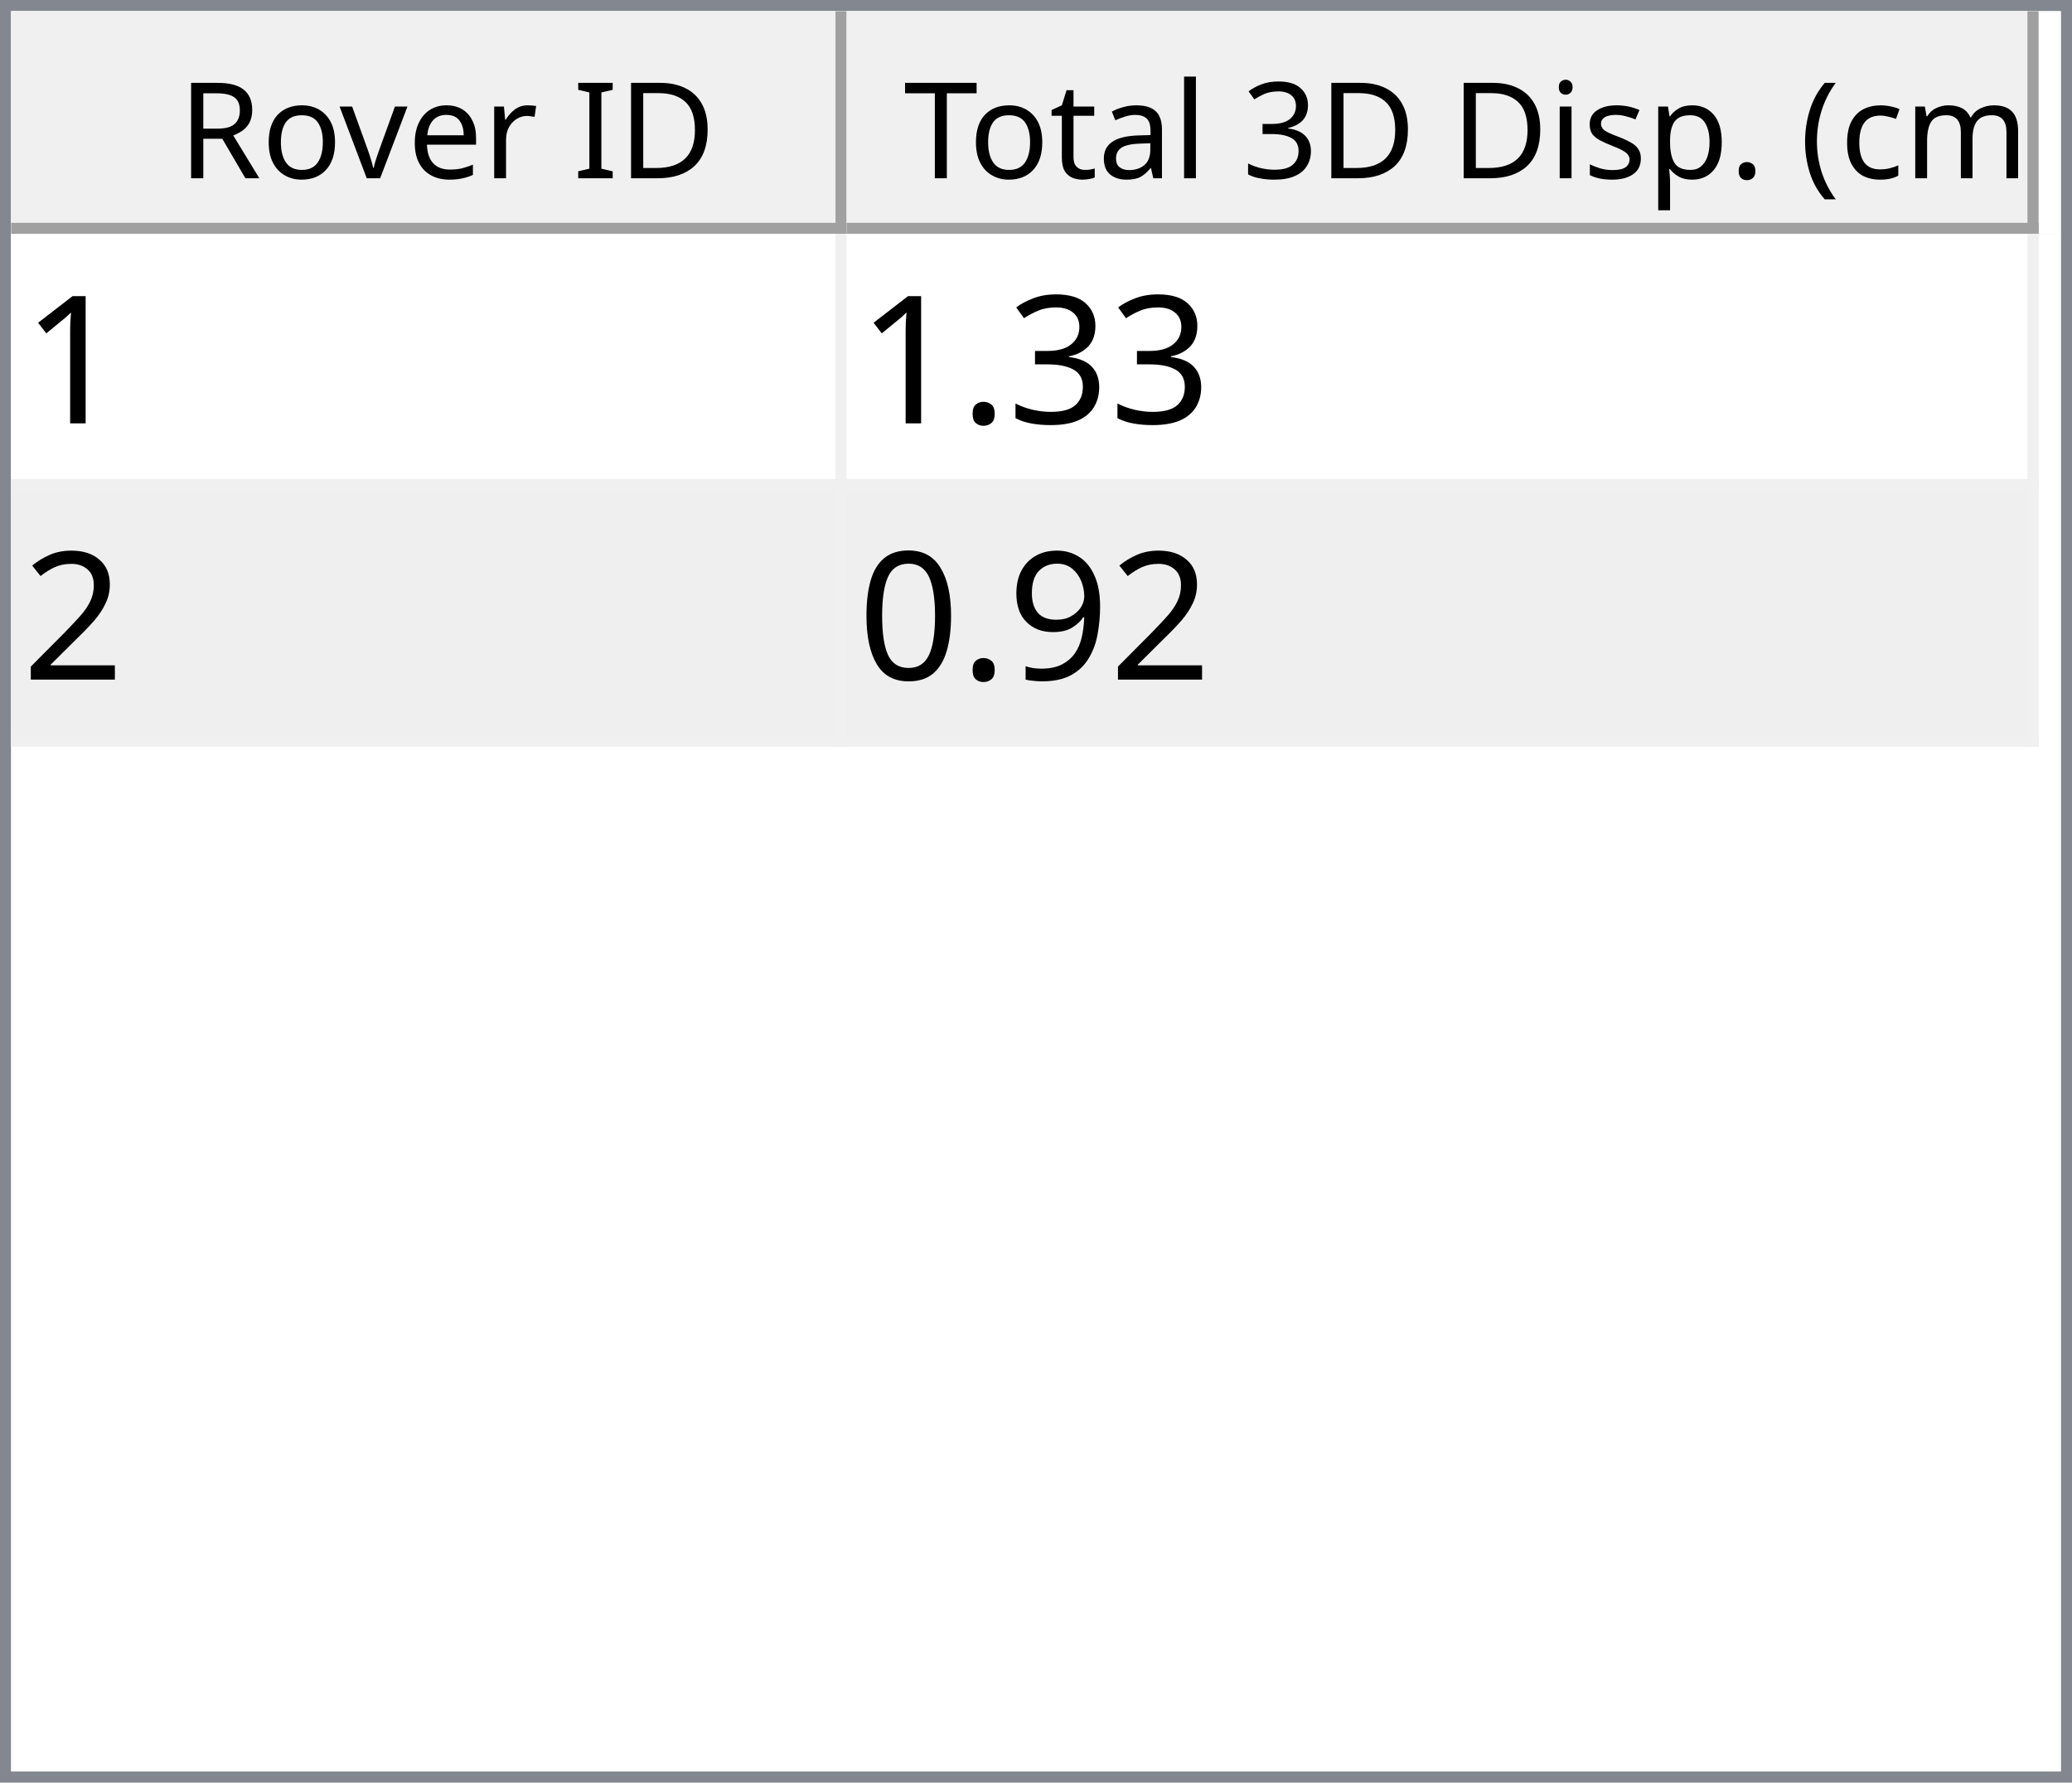
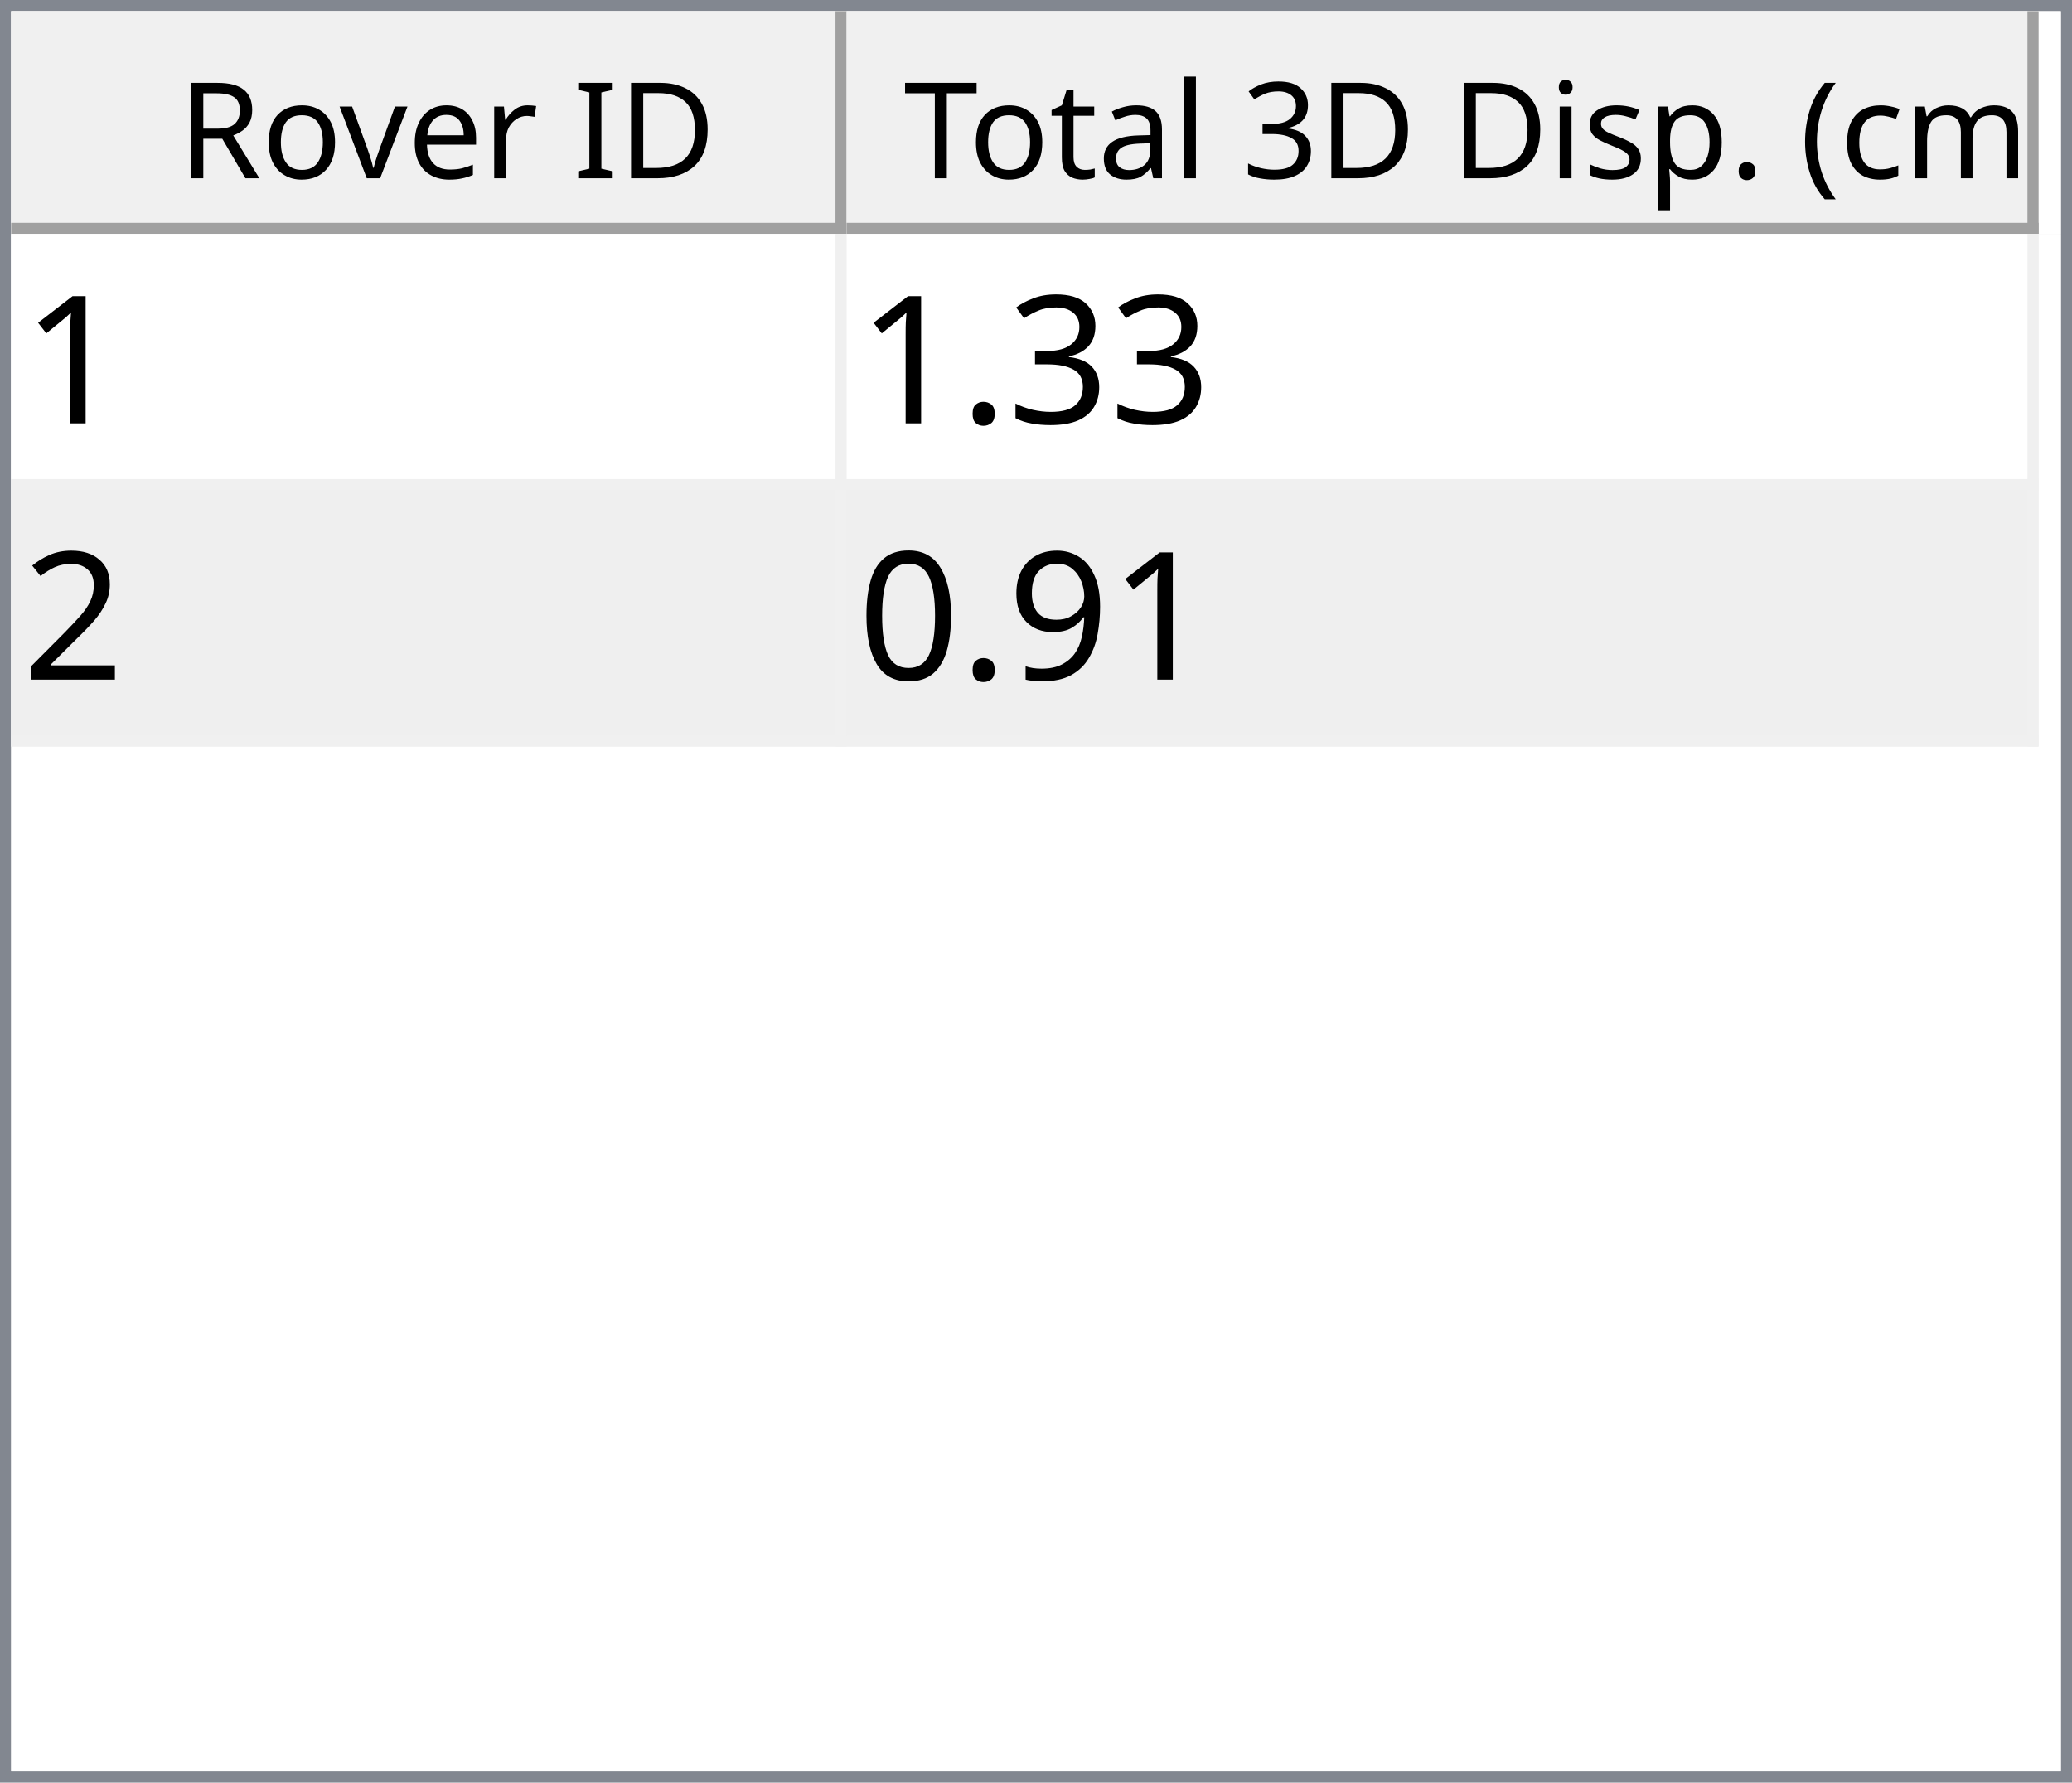
<svg xmlns="http://www.w3.org/2000/svg" style="fill-opacity:1; color-rendering:auto; color-interpolation:auto; text-rendering:auto; stroke:black; stroke-linecap:square; stroke-miterlimit:10; shape-rendering:auto; stroke-opacity:1; fill:black; stroke-dasharray:none; font-weight:normal; stroke-width:1; font-family:'Dialog'; font-style:normal; stroke-linejoin:miter; font-size:12px; stroke-dashoffset:0; image-rendering:auto;" width="186" height="160">
  <defs id="genericDefs" />
  <g>
    <defs id="defs1">
      <clipPath clipPathUnits="userSpaceOnUse" id="clipPath1">
        <path d="M0 0 L186 0 L186 160 L0 160 L0 0 Z" />
      </clipPath>
      <clipPath clipPathUnits="userSpaceOnUse" id="clipPath2">
        <path d="M0 0 L0 160 L186 160 L186 0 Z" />
      </clipPath>
      <clipPath clipPathUnits="userSpaceOnUse" id="clipPath3">
        <path d="M0 0 L0 20 L184 20 L184 0 Z" />
      </clipPath>
      <clipPath clipPathUnits="userSpaceOnUse" id="clipPath4">
        <path d="M0 0 L0 20 L75 20 L75 0 Z" />
      </clipPath>
      <clipPath clipPathUnits="userSpaceOnUse" id="clipPath5">
        <path d="M1 1 L1 19 L74 19 L74 1 Z" />
      </clipPath>
      <clipPath clipPathUnits="userSpaceOnUse" id="clipPath6">
        <path d="M0 0 L0 18 L73 18 L73 0 Z" />
      </clipPath>
      <clipPath clipPathUnits="userSpaceOnUse" id="clipPath7">
        <path d="M-0.5 -0.5 L-0.5 19.5 L74.5 19.5 L74.5 -0.5 Z" />
      </clipPath>
      <clipPath clipPathUnits="userSpaceOnUse" id="clipPath8">
        <path d="M0 0 L0 20 L107 20 L107 0 Z" />
      </clipPath>
      <clipPath clipPathUnits="userSpaceOnUse" id="clipPath9">
        <path d="M1 1 L1 19 L106 19 L106 1 Z" />
      </clipPath>
      <clipPath clipPathUnits="userSpaceOnUse" id="clipPath10">
        <path d="M0 0 L0 18 L105 18 L105 0 Z" />
      </clipPath>
      <clipPath clipPathUnits="userSpaceOnUse" id="clipPath11">
        <path d="M-0.5 -0.5 L-0.5 19.5 L106.5 19.5 L106.5 -0.5 Z" />
      </clipPath>
      <clipPath clipPathUnits="userSpaceOnUse" id="clipPath12">
        <path d="M0 0 L0 138 L184 138 L184 0 Z" />
      </clipPath>
      <clipPath clipPathUnits="userSpaceOnUse" id="clipPath13">
        <path d="M0 0 L0 46 L182 46 L182 0 Z" />
      </clipPath>
      <clipPath clipPathUnits="userSpaceOnUse" id="clipPath14">
        <path d="M-0.5 -0.5 L-0.5 45.5 L181.5 45.5 L181.5 -0.5 Z" />
      </clipPath>
      <clipPath clipPathUnits="userSpaceOnUse" id="clipPath15">
        <path d="M0 0 L0 22 L74 22 L74 0 Z" />
      </clipPath>
      <clipPath clipPathUnits="userSpaceOnUse" id="clipPath16">
        <path d="M0 0 L0 22 L106 22 L106 0 Z" />
      </clipPath>
      <font horiz-adv-x="64.551" id="font1">
        <font-face ascent="107.91" descent="25.098" units-per-em="100" style="font-style:normal; font-family:Segoe UI; font-weight:normal;" />
        <missing-glyph horiz-adv-x="64.551" d="M8.109 0 L8.109 68.266 L56.453 68.266 L56.453 0 L8.109 0 ZM15.328 7.234 L49.219 7.234 L49.219 61.031 L15.328 61.031 L15.328 7.234 Z" />
        <glyph unicode="D" horiz-adv-x="70.117" d="M9.188 0 L9.188 70.016 L28.516 70.016 Q65.531 70.016 65.531 35.891 Q65.531 19.672 55.25 9.836 Q44.969 0 27.734 0 L9.188 0 ZM17.391 62.594 L17.391 7.422 L27.828 7.422 Q41.609 7.422 49.273 14.797 Q56.938 22.172 56.938 35.688 Q56.938 62.594 28.328 62.594 L17.391 62.594 Z" />
        <glyph unicode="I" horiz-adv-x="26.611" d="M17.391 0 L9.188 0 L9.188 70.016 L17.391 70.016 L17.391 0 Z" />
        <glyph unicode=" " horiz-adv-x="27.393" d="" />
        <glyph unicode="r" horiz-adv-x="34.766" d="M34.188 41.891 Q32.078 43.5 28.125 43.5 Q23 43.5 19.555 38.672 Q16.109 33.844 16.109 25.484 L16.109 0 L8.109 0 L8.109 50 L16.109 50 L16.109 39.703 L16.312 39.703 Q18.016 44.969 21.531 47.922 Q25.047 50.875 29.391 50.875 Q32.516 50.875 34.188 50.203 L34.188 41.891 Z" />
        <glyph unicode="e" horiz-adv-x="52.295" d="M48.297 23 L12.984 23 Q13.188 14.656 17.484 10.109 Q21.781 5.562 29.297 5.562 Q37.75 5.562 44.828 11.141 L44.828 3.609 Q38.234 -1.172 27.391 -1.172 Q16.797 -1.172 10.742 5.641 Q4.688 12.453 4.688 24.812 Q4.688 36.469 11.305 43.82 Q17.922 51.172 27.734 51.172 Q37.547 51.172 42.922 44.828 Q48.297 38.484 48.297 27.203 L48.297 23 ZM40.094 29.781 Q40.047 36.719 36.75 40.578 Q33.453 44.438 27.594 44.438 Q21.922 44.438 17.969 40.383 Q14.016 36.328 13.094 29.781 L40.094 29.781 Z" />
        <glyph unicode="v" horiz-adv-x="47.9" d="M47.406 50 L27.484 0 L19.625 0 L0.688 50 L9.469 50 L22.172 13.672 Q23.578 9.672 23.922 6.688 L24.125 6.688 Q24.609 10.453 25.688 13.484 L38.969 50 L47.406 50 Z" />
        <glyph unicode="o" horiz-adv-x="58.594" d="M29 -1.172 Q17.922 -1.172 11.305 5.836 Q4.688 12.844 4.688 24.422 Q4.688 37.016 11.57 44.094 Q18.453 51.172 30.172 51.172 Q41.359 51.172 47.633 44.289 Q53.906 37.406 53.906 25.203 Q53.906 13.234 47.141 6.031 Q40.375 -1.172 29 -1.172 ZM29.594 44.438 Q21.875 44.438 17.383 39.188 Q12.891 33.938 12.891 24.703 Q12.891 15.828 17.43 10.695 Q21.969 5.562 29.594 5.562 Q37.359 5.562 41.531 10.594 Q45.703 15.625 45.703 24.906 Q45.703 34.281 41.531 39.359 Q37.359 44.438 29.594 44.438 Z" />
        <glyph unicode="R" horiz-adv-x="59.814" d="M59.375 0 L49.609 0 L37.891 19.625 Q36.281 22.359 34.766 24.289 Q33.25 26.219 31.664 27.438 Q30.078 28.656 28.25 29.219 Q26.422 29.781 24.125 29.781 L17.391 29.781 L17.391 0 L9.188 0 L9.188 70.016 L30.078 70.016 Q34.672 70.016 38.555 68.867 Q42.438 67.719 45.289 65.375 Q48.141 63.031 49.758 59.547 Q51.375 56.062 51.375 51.375 Q51.375 47.703 50.273 44.656 Q49.172 41.609 47.148 39.211 Q45.125 36.812 42.266 35.133 Q39.406 33.453 35.844 32.516 L35.844 32.328 Q37.594 31.547 38.891 30.547 Q40.188 29.547 41.359 28.18 Q42.531 26.812 43.68 25.078 Q44.828 23.344 46.234 21.047 L59.375 0 ZM17.391 62.594 L17.391 37.203 L28.516 37.203 Q31.594 37.203 34.203 38.133 Q36.812 39.062 38.719 40.797 Q40.625 42.531 41.703 45.047 Q42.781 47.562 42.781 50.688 Q42.781 56.297 39.141 59.445 Q35.5 62.594 28.609 62.594 L17.391 62.594 Z" />
        <glyph unicode=")" horiz-adv-x="30.176" d="M8.297 -15.922 L1.172 -15.922 Q16.406 2.344 16.406 26.812 Q16.406 51.469 1.078 70.016 L8.297 70.016 Q23.531 52.156 23.531 26.703 Q23.531 1.375 8.297 -15.922 Z" />
        <glyph unicode="m" horiz-adv-x="86.133" d="M79.109 0 L71.094 0 L71.094 28.719 Q71.094 37.016 68.531 40.727 Q65.969 44.438 59.906 44.438 Q54.781 44.438 51.195 39.75 Q47.609 35.062 47.609 28.516 L47.609 0 L39.594 0 L39.594 29.688 Q39.594 44.438 28.219 44.438 Q22.953 44.438 19.531 40.016 Q16.109 35.594 16.109 28.516 L16.109 0 L8.109 0 L8.109 50 L16.109 50 L16.109 42.094 L16.312 42.094 Q21.625 51.172 31.844 51.172 Q36.969 51.172 40.773 48.312 Q44.578 45.453 46 40.828 Q51.562 51.172 62.594 51.172 Q79.109 51.172 79.109 30.812 L79.109 0 Z" />
        <glyph unicode="c" horiz-adv-x="46.191" d="M42.188 2.297 Q36.422 -1.172 28.516 -1.172 Q17.828 -1.172 11.258 5.789 Q4.688 12.75 4.688 23.828 Q4.688 36.188 11.766 43.68 Q18.844 51.172 30.672 51.172 Q37.25 51.172 42.281 48.734 L42.281 40.531 Q36.719 44.438 30.375 44.438 Q22.703 44.438 17.797 38.945 Q12.891 33.453 12.891 24.516 Q12.891 15.719 17.508 10.641 Q22.125 5.562 29.891 5.562 Q36.422 5.562 42.188 9.906 L42.188 2.297 Z" />
        <glyph unicode="(" horiz-adv-x="30.176" d="M29.109 -15.922 L21.969 -15.922 Q6.844 1.375 6.844 26.703 Q6.844 52.156 21.969 70.016 L29.203 70.016 Q13.875 51.469 13.875 26.812 Q13.875 2.344 29.109 -15.922 Z" />
        <glyph unicode="." horiz-adv-x="21.68" d="M10.891 -1.078 Q8.641 -1.078 7.055 0.539 Q5.469 2.156 5.469 4.391 Q5.469 6.641 7.055 8.273 Q8.641 9.906 10.891 9.906 Q13.188 9.906 14.797 8.273 Q16.406 6.641 16.406 4.391 Q16.406 2.156 14.797 0.539 Q13.188 -1.078 10.891 -1.078 Z" />
        <glyph unicode="p" horiz-adv-x="58.789" d="M16.312 7.234 L16.109 7.234 L16.109 -23 L8.109 -23 L8.109 50 L16.109 50 L16.109 41.219 L16.312 41.219 Q22.219 51.172 33.594 51.172 Q43.266 51.172 48.688 44.461 Q54.109 37.75 54.109 26.469 Q54.109 13.922 48 6.375 Q41.891 -1.172 31.297 -1.172 Q21.578 -1.172 16.312 7.234 ZM16.109 27.391 L16.109 20.406 Q16.109 14.203 20.141 9.883 Q24.172 5.562 30.375 5.562 Q37.641 5.562 41.773 11.133 Q45.906 16.703 45.906 26.609 Q45.906 34.969 42.047 39.703 Q38.188 44.438 31.594 44.438 Q24.609 44.438 20.359 39.578 Q16.109 34.719 16.109 27.391 Z" />
        <glyph unicode="s" horiz-adv-x="42.432" d="M5.078 1.812 L5.078 10.406 Q11.625 5.562 19.484 5.562 Q30.031 5.562 30.031 12.594 Q30.031 14.594 29.125 15.992 Q28.219 17.391 26.68 18.461 Q25.141 19.531 23.07 20.383 Q21 21.234 18.609 22.172 Q15.281 23.484 12.766 24.828 Q10.25 26.172 8.57 27.859 Q6.891 29.547 6.031 31.695 Q5.172 33.844 5.172 36.719 Q5.172 40.234 6.789 42.945 Q8.406 45.656 11.086 47.484 Q13.766 49.312 17.211 50.242 Q20.656 51.172 24.312 51.172 Q30.812 51.172 35.938 48.922 L35.938 40.828 Q30.422 44.438 23.25 44.438 Q21 44.438 19.195 43.922 Q17.391 43.406 16.094 42.477 Q14.797 41.547 14.086 40.258 Q13.375 38.969 13.375 37.406 Q13.375 35.453 14.086 34.133 Q14.797 32.812 16.164 31.789 Q17.531 30.766 19.484 29.938 Q21.438 29.109 23.922 28.125 Q27.25 26.859 29.883 25.516 Q32.516 24.172 34.375 22.484 Q36.234 20.797 37.234 18.602 Q38.234 16.406 38.234 13.375 Q38.234 9.672 36.602 6.938 Q34.969 4.203 32.234 2.398 Q29.5 0.594 25.93 -0.289 Q22.359 -1.172 18.453 -1.172 Q10.75 -1.172 5.078 1.812 Z" />
        <glyph unicode="i" horiz-adv-x="24.219" d="M12.203 62.703 Q10.062 62.703 8.547 64.164 Q7.031 65.625 7.031 67.875 Q7.031 70.125 8.547 71.609 Q10.062 73.094 12.203 73.094 Q14.406 73.094 15.945 71.609 Q17.484 70.125 17.484 67.875 Q17.484 65.719 15.945 64.211 Q14.406 62.703 12.203 62.703 ZM16.109 0 L8.109 0 L8.109 50 L16.109 50 L16.109 0 Z" />
        <glyph unicode="3" horiz-adv-x="53.906" d="M46.531 19.828 Q46.531 15.094 44.75 11.211 Q42.969 7.328 39.719 4.57 Q36.469 1.812 31.93 0.297 Q27.391 -1.219 21.922 -1.219 Q11.922 -1.219 6 2.594 L6 11.188 Q13.094 5.609 22.219 5.609 Q25.875 5.609 28.828 6.539 Q31.781 7.469 33.906 9.227 Q36.031 10.984 37.18 13.477 Q38.328 15.969 38.328 19.094 Q38.328 32.812 18.797 32.812 L12.984 32.812 L12.984 39.594 L18.5 39.594 Q35.797 39.594 35.797 52.484 Q35.797 64.406 22.609 64.406 Q15.188 64.406 8.688 59.422 L8.688 67.188 Q15.375 71.188 24.609 71.188 Q29 71.188 32.57 69.969 Q36.141 68.75 38.68 66.555 Q41.219 64.359 42.609 61.281 Q44 58.203 44 54.5 Q44 40.672 30.031 36.719 L30.031 36.531 Q33.594 36.141 36.625 34.797 Q39.656 33.453 41.852 31.305 Q44.047 29.156 45.289 26.25 Q46.531 23.344 46.531 19.828 Z" />
        <glyph unicode="l" horiz-adv-x="24.219" d="M16.109 0 L8.109 0 L8.109 74.031 L16.109 74.031 L16.109 0 Z" />
        <glyph unicode="a" horiz-adv-x="50.879" d="M43.891 0 L35.891 0 L35.891 7.812 L35.688 7.812 Q30.469 -1.172 20.312 -1.172 Q12.844 -1.172 8.617 2.781 Q4.391 6.734 4.391 13.281 Q4.391 27.297 20.906 29.594 L35.891 31.688 Q35.891 44.438 25.594 44.438 Q16.547 44.438 9.281 38.281 L9.281 46.484 Q16.656 51.172 26.266 51.172 Q43.891 51.172 43.891 32.516 L43.891 0 ZM35.891 25.297 L23.828 23.641 Q18.266 22.859 15.43 20.875 Q12.594 18.891 12.594 13.875 Q12.594 10.203 15.211 7.883 Q17.828 5.562 22.172 5.562 Q28.125 5.562 32.008 9.742 Q35.891 13.922 35.891 20.312 L35.891 25.297 Z" />
        <glyph unicode="t" horiz-adv-x="33.887" d="M31.297 0.484 Q28.469 -1.078 23.828 -1.078 Q10.688 -1.078 10.688 13.578 L10.688 43.172 L2.094 43.172 L2.094 50 L10.688 50 L10.688 62.203 L18.703 64.797 L18.703 50 L31.297 50 L31.297 43.172 L18.703 43.172 L18.703 14.984 Q18.703 9.969 20.414 7.82 Q22.125 5.672 26.078 5.672 Q29.109 5.672 31.297 7.328 L31.297 0.484 Z" />
        <glyph unicode="T" horiz-adv-x="52.393" d="M50.594 62.594 L30.375 62.594 L30.375 0 L22.172 0 L22.172 62.594 L2 62.594 L2 70.016 L50.594 70.016 L50.594 62.594 Z" />
      </font>
      <font horiz-adv-x="75.0" id="font2">
        <font-face ascent="100.537" descent="21.973" units-per-em="100" style="font-style:normal; font-family:sans-serif; font-weight:normal;" />
        <missing-glyph horiz-adv-x="75.0" d="M12.5 0 L12.5 62.5 L62.5 62.5 L62.5 0 L12.5 0 ZM14.062 1.562 L60.938 1.562 L60.938 60.938 L14.062 60.938 L14.062 1.562 Z" />
        <glyph unicode="1" horiz-adv-x="55.615" d="M37.25 0 L28.469 0 L28.469 56 Q25.297 52.984 20.141 49.953 Q14.984 46.922 10.891 45.406 L10.891 53.906 Q18.266 57.375 23.781 62.305 Q29.297 67.234 31.594 71.875 L37.25 71.875 L37.25 0 Z" />
        <glyph unicode="3" horiz-adv-x="55.615" d="M4.203 18.891 L12.984 20.062 Q14.5 12.594 18.141 9.297 Q21.781 6 27 6 Q33.203 6 37.477 10.297 Q41.75 14.594 41.75 20.953 Q41.75 27 37.797 30.93 Q33.844 34.859 27.734 34.859 Q25.25 34.859 21.531 33.891 L22.516 41.609 Q23.391 41.5 23.922 41.5 Q29.547 41.5 34.039 44.43 Q38.531 47.359 38.531 53.469 Q38.531 58.297 35.258 61.477 Q31.984 64.656 26.812 64.656 Q21.688 64.656 18.266 61.43 Q14.844 58.203 13.875 51.766 L5.078 53.328 Q6.688 62.156 12.398 67.016 Q18.109 71.875 26.609 71.875 Q32.469 71.875 37.398 69.359 Q42.328 66.844 44.945 62.5 Q47.562 58.156 47.562 53.266 Q47.562 48.641 45.07 44.828 Q42.578 41.016 37.703 38.766 Q44.047 37.312 47.562 32.695 Q51.078 28.078 51.078 21.141 Q51.078 11.766 44.242 5.25 Q37.406 -1.266 26.953 -1.266 Q17.531 -1.266 11.305 4.352 Q5.078 9.969 4.203 18.891 Z" />
        <glyph unicode="." horiz-adv-x="27.783" d="M9.078 0 L9.078 10.016 L19.094 10.016 L19.094 0 L9.078 0 Z" />
        <glyph unicode="2" horiz-adv-x="55.615" d="M50.344 8.453 L50.344 0 L3.031 0 Q2.938 3.172 4.047 6.109 Q5.859 10.938 9.836 15.625 Q13.812 20.312 21.344 26.469 Q33.016 36.031 37.117 41.625 Q41.219 47.219 41.219 52.203 Q41.219 57.422 37.477 61.008 Q33.734 64.594 27.734 64.594 Q21.391 64.594 17.578 60.789 Q13.766 56.984 13.719 50.25 L4.688 51.172 Q5.609 61.281 11.664 66.578 Q17.719 71.875 27.938 71.875 Q38.234 71.875 44.242 66.164 Q50.25 60.453 50.25 52 Q50.25 47.703 48.492 43.555 Q46.734 39.406 42.656 34.812 Q38.578 30.219 29.109 22.219 Q21.188 15.578 18.945 13.211 Q16.703 10.844 15.234 8.453 L50.344 8.453 Z" />
        <glyph unicode="9" horiz-adv-x="55.615" d="M5.469 16.547 L13.922 17.328 Q14.984 11.375 18.016 8.688 Q21.047 6 25.781 6 Q29.828 6 32.883 7.859 Q35.938 9.719 37.891 12.82 Q39.844 15.922 41.164 21.195 Q42.484 26.469 42.484 31.938 Q42.484 32.516 42.438 33.688 Q39.797 29.5 35.234 26.883 Q30.672 24.266 25.344 24.266 Q16.453 24.266 10.305 30.711 Q4.156 37.156 4.156 47.703 Q4.156 58.594 10.578 65.234 Q17 71.875 26.656 71.875 Q33.641 71.875 39.43 68.117 Q45.219 64.359 48.219 57.398 Q51.219 50.438 51.219 37.25 Q51.219 23.531 48.242 15.406 Q45.266 7.281 39.383 3.031 Q33.5 -1.219 25.594 -1.219 Q17.188 -1.219 11.867 3.445 Q6.547 8.109 5.469 16.547 ZM41.453 48.141 Q41.453 55.719 37.43 60.156 Q33.406 64.594 27.734 64.594 Q21.875 64.594 17.531 59.812 Q13.188 55.031 13.188 47.406 Q13.188 40.578 17.312 36.305 Q21.438 32.031 27.484 32.031 Q33.594 32.031 37.523 36.305 Q41.453 40.578 41.453 48.141 Z" />
        <glyph unicode="0" horiz-adv-x="55.615" d="M4.156 35.297 Q4.156 48 6.766 55.742 Q9.375 63.484 14.523 67.68 Q19.672 71.875 27.484 71.875 Q33.25 71.875 37.594 69.555 Q41.938 67.234 44.773 62.867 Q47.609 58.5 49.219 52.227 Q50.828 45.953 50.828 35.297 Q50.828 22.703 48.242 14.969 Q45.656 7.234 40.508 3.008 Q35.359 -1.219 27.484 -1.219 Q17.141 -1.219 11.234 6.203 Q4.156 15.141 4.156 35.297 ZM13.188 35.297 Q13.188 17.672 17.312 11.836 Q21.438 6 27.484 6 Q33.547 6 37.672 11.859 Q41.797 17.719 41.797 35.297 Q41.797 52.984 37.672 58.789 Q33.547 64.594 27.391 64.594 Q21.344 64.594 17.719 59.469 Q13.188 52.938 13.188 35.297 Z" />
      </font>
    </defs>
    <g style="fill:white; stroke:white;">
      <rect x="0" y="0" width="186" style="clip-path:url(#clipPath1); stroke:none;" height="160" />
    </g>
    <g style="fill:white; text-rendering:optimizeSpeed; color-rendering:optimizeSpeed; image-rendering:optimizeSpeed; shape-rendering:crispEdges; stroke:white; color-interpolation:sRGB;">
      <rect x="0" width="186" height="160" y="0" style="stroke:none;" />
      <path style="stroke:none;" d="M0 160 L186 160 L186 0 L0 0 Z" />
    </g>
    <g style="fill:rgb(240,240,240); font-family:'Segoe UI'; stroke:rgb(240,240,240);">
      <rect x="0" y="0" width="186" style="clip-path:url(#clipPath2); stroke:none;" height="160" />
    </g>
    <g style="fill:rgb(130,135,144); font-family:'Segoe UI'; stroke:rgb(130,135,144);">
      <path d="M0 0 L186 0 L186 160 L0 160 L0 0 ZM1 1 L185 1 L185 159 L1 159 L1 1 Z" style="fill-rule:evenodd; clip-path:url(#clipPath2); stroke:none;" />
    </g>
    <g style="fill:white; font-family:'Segoe UI'; stroke:white;" transform="translate(1,1)">
      <rect x="0" y="0" width="184" style="clip-path:url(#clipPath3); stroke:none;" height="20" />
    </g>
    <g style="fill:rgb(240,240,240); font-family:'Segoe UI'; stroke:rgb(240,240,240);" transform="translate(1,1)">
      <rect x="0" y="0" width="75" style="clip-path:url(#clipPath4); stroke:none;" height="20" />
    </g>
    <g style="font-family:'Segoe UI';" transform="translate(2,2)">
      <text x="14" xml:space="preserve" y="14" style="clip-path:url(#clipPath6); stroke:none;">Rover ID</text>
    </g>
    <g style="fill:rgb(160,160,160); font-family:'Segoe UI'; stroke:rgb(160,160,160); stroke-linejoin:bevel;" transform="translate(1.5,1.5)">
      <line x1="74" x2="74" y1="0" style="fill:none; clip-path:url(#clipPath7);" y2="19" />
    </g>
    <g style="fill:rgb(160,160,160); font-family:'Segoe UI'; stroke:rgb(160,160,160); stroke-linejoin:bevel;" transform="matrix(1,0,0,1,1,1) translate(0.5,0.5)">
      <line x1="0" x2="74" y1="19" style="fill:none; clip-path:url(#clipPath7);" y2="19" />
    </g>
    <g style="fill:rgb(240,240,240); font-family:'Segoe UI'; stroke:rgb(240,240,240);" transform="translate(76,1)">
      <rect x="0" y="0" width="107" style="clip-path:url(#clipPath8); stroke:none;" height="20" />
    </g>
    <g style="font-family:'Segoe UI';" transform="translate(77,2)">
      <text x="1" xml:space="preserve" y="14" style="clip-path:url(#clipPath10); stroke:none;"> Total 3D Disp. (cm)</text>
    </g>
    <g style="fill:rgb(160,160,160); font-family:'Segoe UI'; stroke:rgb(160,160,160); stroke-linejoin:bevel;" transform="translate(76.5,1.5)">
      <line x1="106" x2="106" y1="0" style="fill:none; clip-path:url(#clipPath11);" y2="19" />
    </g>
    <g style="fill:rgb(160,160,160); font-family:'Segoe UI'; stroke:rgb(160,160,160); stroke-linejoin:bevel;" transform="matrix(1,0,0,1,76,1) translate(0.5,0.5)">
      <line x1="0" x2="106" y1="19" style="fill:none; clip-path:url(#clipPath11);" y2="19" />
    </g>
    <g style="fill:white; font-family:'Segoe UI'; stroke:white;" transform="translate(1,21)">
      <rect x="0" y="0" width="184" style="clip-path:url(#clipPath12); stroke:none;" height="138" />
    </g>
    <g style="fill:rgb(240,240,240); font-size:16px; font-family:sans-serif; stroke:rgb(240,240,240);" transform="translate(1,21)">
      <rect x="0" y="0" width="182" style="clip-path:url(#clipPath13); stroke:none;" height="46" />
      <line transform="translate(0.5,0.5)" x1="0" x2="181" y1="22" style="clip-path:url(#clipPath14); fill:none; stroke-linejoin:bevel;" y2="22" />
    </g>
    <g transform="matrix(1,0,0,1,1,21) translate(0.5,0.5)" style="fill:rgb(240,240,240); font-size:16px; font-family:sans-serif; stroke:rgb(240,240,240); stroke-linejoin:bevel;">
      <line x1="0" x2="181" y1="45" style="fill:none; clip-path:url(#clipPath14);" y2="45" />
    </g>
    <g transform="matrix(1,0,0,1,1,21) translate(0.5,0.5)" style="fill:rgb(240,240,240); font-size:16px; font-family:sans-serif; stroke:rgb(240,240,240); stroke-linejoin:bevel;">
      <line x1="74" x2="74" y1="0" style="fill:none; clip-path:url(#clipPath14);" y2="45" />
    </g>
    <g transform="matrix(1,0,0,1,1,21) translate(0.5,0.5)" style="fill:rgb(240,240,240); font-size:16px; font-family:sans-serif; stroke:rgb(240,240,240); stroke-linejoin:bevel;">
      <line x1="181" x2="181" y1="0" style="fill:none; clip-path:url(#clipPath14);" y2="45" />
    </g>
    <g style="fill:white; font-size:16px; font-family:sans-serif; stroke:white;" transform="matrix(1,0,0,1,1,21)">
      <rect x="0" y="0" width="74" style="clip-path:url(#clipPath15); stroke:none;" height="22" />
      <text x="1" y="17" style="fill:black; clip-path:url(#clipPath15); stroke:none;" xml:space="preserve">1</text>
    </g>
    <g style="fill:white; font-size:16px; font-family:sans-serif; stroke:white;" transform="matrix(1,0,0,1,1,21) translate(75,0)">
      <rect x="0" y="0" width="106" style="clip-path:url(#clipPath16); stroke:none;" height="22" />
      <text x="1" y="17" style="fill:black; clip-path:url(#clipPath16); stroke:none;" xml:space="preserve">1.33</text>
    </g>
    <g style="fill:rgb(239,239,239); font-size:16px; font-family:sans-serif; stroke:rgb(239,239,239);" transform="matrix(1,0,0,1,1,21) translate(0,23)">
      <rect x="0" y="0" width="74" style="clip-path:url(#clipPath15); stroke:none;" height="22" />
      <text x="1" y="17" style="fill:black; clip-path:url(#clipPath15); stroke:none;" xml:space="preserve">2</text>
    </g>
    <g style="fill:rgb(239,239,239); font-size:16px; font-family:sans-serif; stroke:rgb(239,239,239);" transform="matrix(1,0,0,1,1,21) translate(75,23)">
      <rect x="0" y="0" width="106" style="clip-path:url(#clipPath16); stroke:none;" height="22" />
-       <text x="1" y="17" style="fill:black; clip-path:url(#clipPath16); stroke:none;" xml:space="preserve">0.92</text>
+       <text x="1" y="17" style="fill:black; clip-path:url(#clipPath16); stroke:none;" xml:space="preserve">0.91</text>
    </g>
  </g>
</svg>
